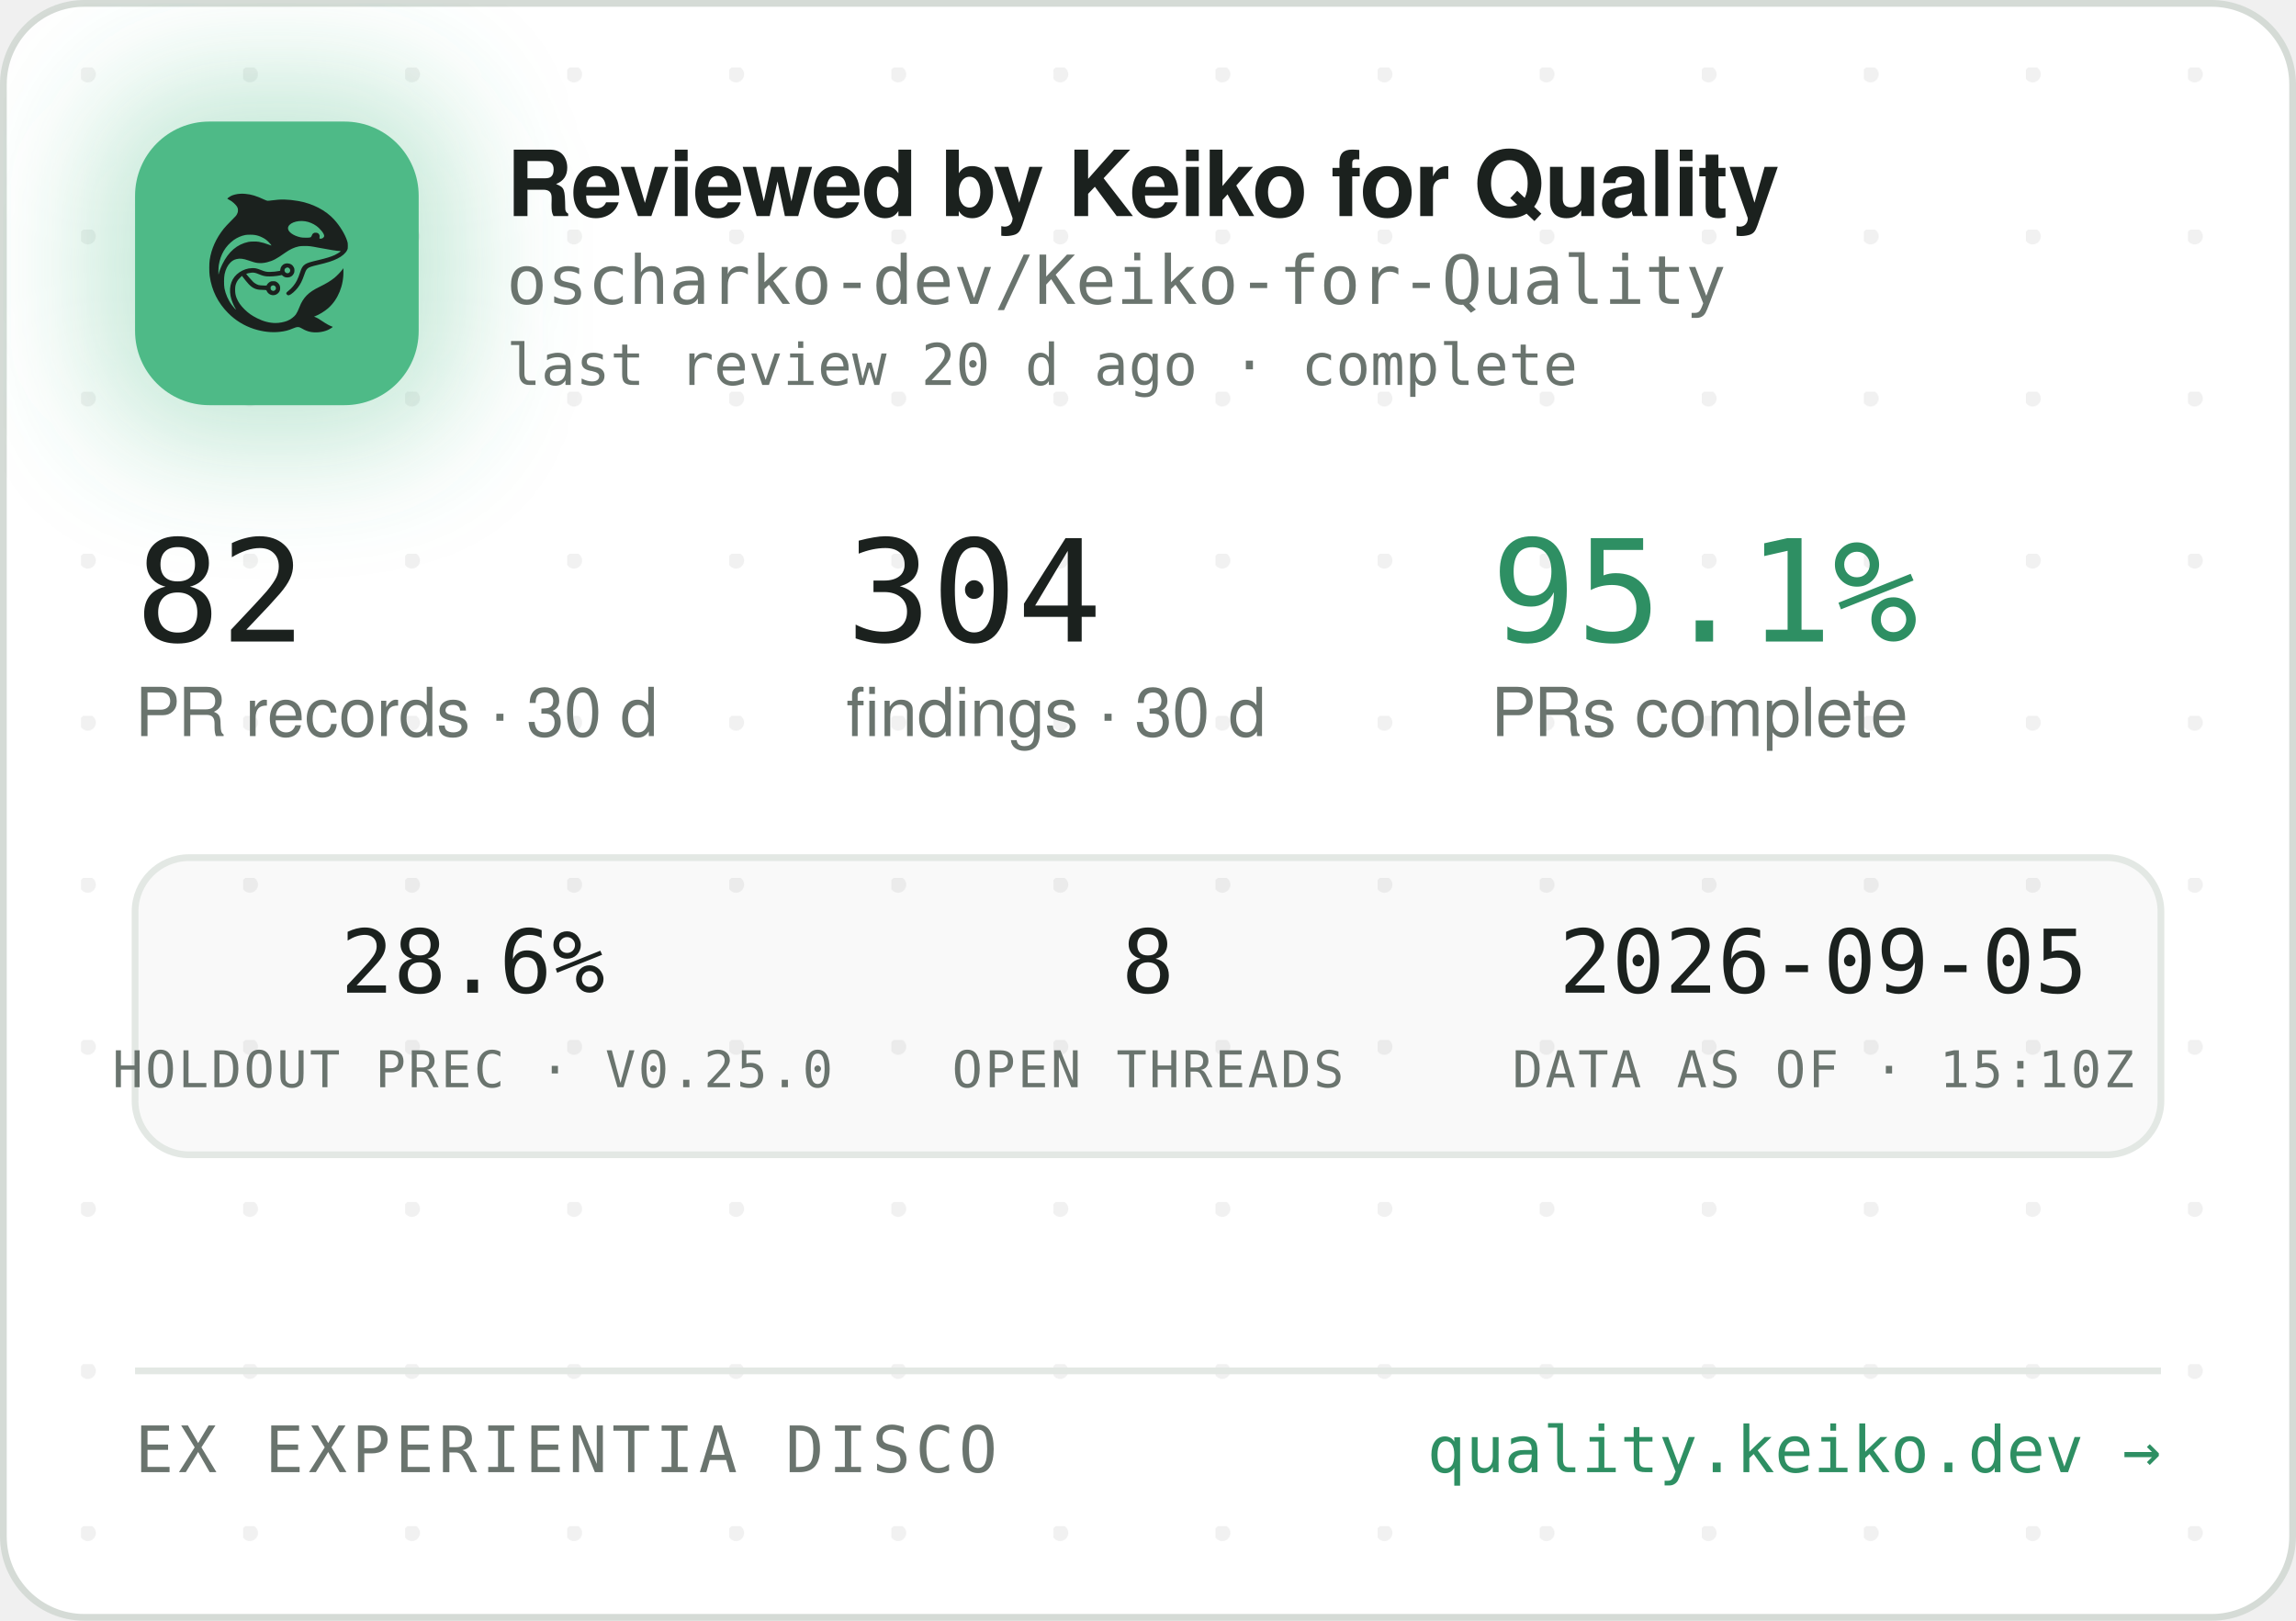
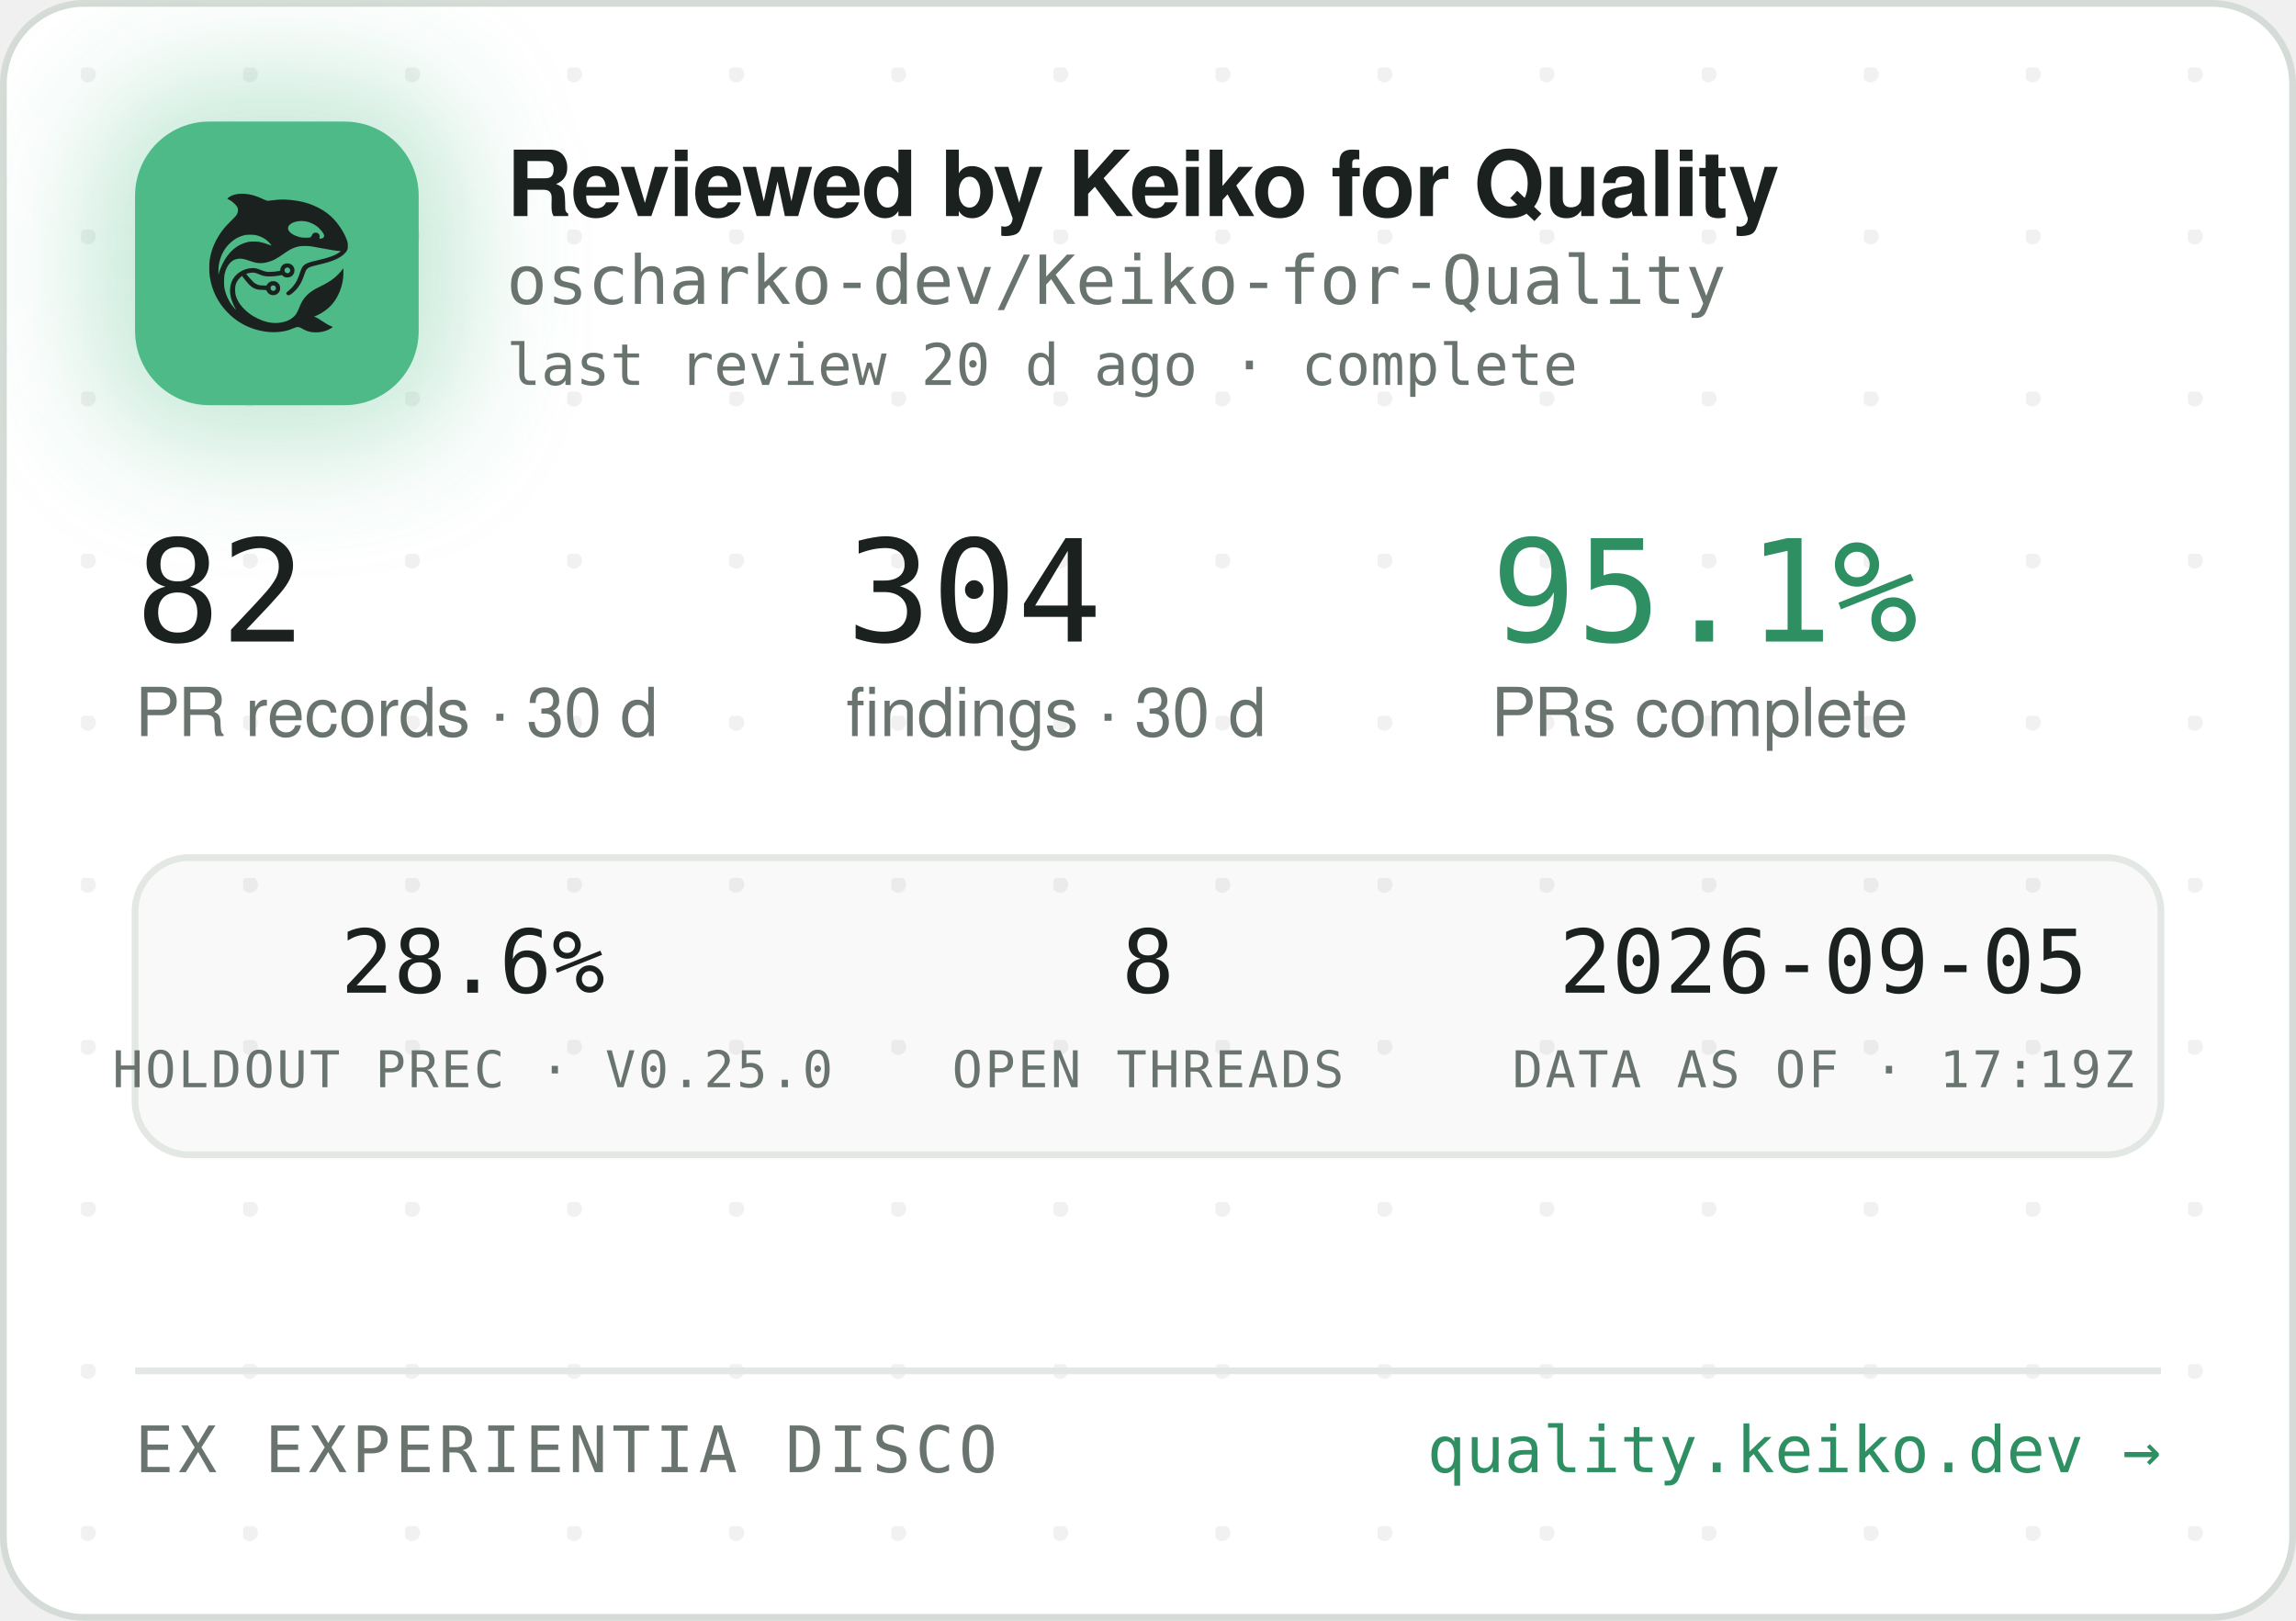
<svg xmlns="http://www.w3.org/2000/svg" width="340" height="240" viewBox="0 0 340 240" role="img" aria-label="Reviewed by Keiko for Quality — oscharko-dev/Keiko-for-Quality">
  <defs>
    <pattern id="dots" width="24" height="24" patternUnits="userSpaceOnUse" x="12" y="10">
      <circle cx="1" cy="1" r="1.2" fill="rgba(27,33,30,0.06)" />
    </pattern>
    <filter id="glow" x="-60%" y="-60%" width="220%" height="220%">
      <feGaussianBlur stdDeviation="9" />
    </filter>
    <clipPath id="card">
      <rect x="0.5" y="0.5" width="339" height="239" rx="12" />
    </clipPath>
  </defs>
  <rect x="0.5" y="0.5" width="339" height="239" rx="12" fill="#FFFFFF" stroke="#D5DBD6" />
  <rect x="0.5" y="0.5" width="339" height="239" rx="12" fill="url(#dots)" />
  <g clip-path="url(#card)">
    <rect x="14" y="12" width="54" height="54" rx="16" fill="rgba(78,186,135,0.35)" filter="url(#glow)" />
    <rect x="20" y="18" width="42" height="42" rx="11" fill="#4EBA87" />
    <g transform="translate(24,22) scale(0.03320312)">
      <g transform="translate(1024 0) scale(-1 1)">
        <g transform="translate(1024, 1024) scale(-0.1, -0.1)" fill="#1B211E" stroke="none">
          <path d="M3465 8223 c-144 -8 -314 -52 -408 -105 -69 -39 -146 -99 -146 -113 0 -5 30 -24 68 -42 146 -70 323 -229 377 -340 25 -49 29 -70 29 -138 -1 -72 -5 -88 -39 -160 -36 -75 -54 -95 -265 -305 -134 -132 -270 -279 -331 -355 -339 -425 -552 -896 -626 -1390 -25 -165 -25 -549 0 -720 92 -645 368 -1196 826 -1655 322 -324 710 -562 1145 -704 389 -126 793 -172 1155 -130 235 27 377 63 579 149 205 87 268 86 423 -7 102 -62 231 -115 335 -138 247 -56 562 -26 794 74 92 40 244 136 232 146 -4 3 -26 12 -48 19 -86 28 -246 116 -385 211 -162 112 -284 182 -357 207 l-48 17 40 15 c185 70 436 223 595 363 438 386 695 1014 678 1663 l-3 120 -50 -70 c-64 -90 -248 -280 -350 -362 -171 -136 -366 -255 -645 -391 -288 -140 -442 -243 -590 -391 -136 -137 -247 -316 -325 -526 -47 -127 -114 -262 -160 -326 -79 -107 -237 -224 -384 -283 -136 -55 -355 -96 -514 -96 -274 0 -548 71 -832 215 -242 123 -375 216 -553 389 -175 171 -287 332 -361 517 -44 114 -63 216 -63 359 0 152 17 233 74 350 35 70 59 102 136 179 l95 94 21 -29 c55 -75 219 -277 277 -338 171 -183 337 -256 582 -256 56 0 126 -3 155 -7 53 -6 54 -7 76 -57 30 -66 97 -128 172 -156 151 -57 318 11 395 160 33 62 34 193 3 261 -30 64 -88 125 -148 157 -44 23 -63 27 -141 27 -78 0 -97 -4 -140 -27 -58 -30 -131 -105 -141 -142 -6 -25 -8 -26 -93 -26 -47 0 -131 5 -186 10 -87 8 -111 15 -182 51 -45 22 -109 66 -143 96 -59 53 -326 361 -319 367 14 11 179 47 241 52 102 9 177 -7 318 -66 158 -66 243 -89 357 -99 157 -12 413 5 582 40 l93 19 44 -39 c59 -52 135 -75 228 -69 117 8 212 72 262 176 23 47 28 71 28 138 0 70 -4 89 -29 138 -55 110 -145 167 -270 174 -65 3 -91 0 -137 -18 -107 -40 -183 -140 -195 -257 l-6 -52 -51 -11 c-104 -23 -285 -41 -411 -42 -149 -1 -211 12 -402 88 -186 74 -256 88 -403 81 -193 -8 -377 -70 -546 -182 -342 -228 -485 -611 -399 -1064 30 -157 119 -388 209 -541 20 -35 35 -64 33 -66 -8 -8 -111 108 -190 214 -154 206 -278 489 -324 737 -28 154 -25 492 6 635 46 216 133 391 256 514 82 82 161 128 271 156 152 39 300 23 529 -57 217 -76 308 -101 410 -114 137 -17 284 -7 426 30 272 70 414 145 809 425 217 153 399 238 610 283 64 14 129 18 265 18 197 0 269 -9 615 -76 461 -89 843 -149 952 -149 41 0 41 0 23 -20 -28 -31 -169 -119 -254 -158 -167 -77 -388 -145 -716 -222 -399 -93 -508 -128 -608 -194 -102 -68 -160 -160 -217 -346 -35 -115 -102 -286 -149 -378 -85 -168 -227 -341 -377 -458 -105 -82 -115 -107 -69 -162 29 -34 65 -44 109 -29 86 29 261 181 371 322 126 162 201 309 295 581 61 176 90 232 145 283 62 57 163 93 470 165 439 104 640 169 863 278 206 100 368 240 434 375 32 67 33 71 33 198 -1 120 -3 138 -34 229 -98 294 -319 655 -573 936 -381 421 -968 723 -1618 834 -448 76 -767 83 -1169 25 -80 -12 -165 -19 -190 -17 -26 3 -90 26 -146 53 -343 162 -576 233 -842 255 -114 9 -141 10 -248 3z m2926 -1227 c164 -27 346 -102 485 -202 181 -129 354 -348 354 -448 0 -64 -75 -126 -154 -126 -60 0 -63 4 -52 70 8 50 7 65 -9 100 -29 64 -74 93 -151 98 -54 4 -70 1 -107 -21 -42 -25 -61 -52 -91 -129 -25 -64 -55 -73 -246 -73 -121 0 -187 5 -248 18 -318 70 -556 242 -556 402 0 218 388 374 775 311z m-2249 -611 c119 -21 208 -50 321 -106 114 -56 177 -100 266 -184 67 -63 157 -173 148 -181 -2 -3 -61 18 -130 45 -131 52 -298 100 -427 122 -113 20 -367 17 -470 -4 -502 -106 -885 -433 -1160 -992 -70 -142 -160 -379 -160 -424 0 -9 -5 -23 -11 -31 -13 -19 -5 316 10 410 80 482 295 846 661 1117 145 107 350 197 522 228 100 18 326 18 430 0z m1485 -1456 c95 -36 119 -159 42 -223 -78 -66 -209 -1 -209 104 0 60 33 100 99 121 36 10 36 10 68 -2z m-591 -822 c29 -26 37 -42 40 -77 6 -54 -9 -86 -55 -117 -41 -28 -70 -29 -119 -4 -44 22 -62 55 -62 112 0 51 13 75 53 99 50 31 101 26 143 -13z" />
        </g>
      </g>
    </g>
    <text x="75" y="32" font-family="-apple-system,'Segoe UI',Helvetica,Arial,sans-serif" font-size="13.5" font-weight="650" letter-spacing="-0.14" fill="#1B211E">Reviewed by Keiko for Quality</text>
    <text x="75" y="45" font-family="'JetBrains Mono',SFMono-Regular,Consolas,Menlo,monospace" font-size="10" fill="#6A746E">oscharko-dev/Keiko-for-Quality</text>
    <text x="75" y="57" font-family="'JetBrains Mono',SFMono-Regular,Consolas,Menlo,monospace" font-size="8.5" fill="#6A746E">last review 20 d ago · complete</text>
    <text x="20" y="95" font-family="'JetBrains Mono',SFMono-Regular,Consolas,Menlo,monospace" font-size="21" fill="#1B211E">82</text>
    <text x="20" y="109" font-family="-apple-system,'Segoe UI',Helvetica,Arial,sans-serif" font-size="10" fill="#6A746E">PR records · 30 d</text>
    <text x="125.3" y="95" font-family="'JetBrains Mono',SFMono-Regular,Consolas,Menlo,monospace" font-size="21" fill="#1B211E">304</text>
    <text x="125.3" y="109" font-family="-apple-system,'Segoe UI',Helvetica,Arial,sans-serif" font-size="10" fill="#6A746E">findings · 30 d</text>
    <text x="220.8" y="95" font-family="'JetBrains Mono',SFMono-Regular,Consolas,Menlo,monospace" font-size="21" fill="#2E8F63">95.1%</text>
    <text x="220.8" y="109" font-family="-apple-system,'Segoe UI',Helvetica,Arial,sans-serif" font-size="10" fill="#6A746E">PRs complete</text>
    <rect x="20" y="127" width="300" height="44" rx="8" fill="rgba(27,33,30,0.025)" stroke="#E3E8E4" />
    <text x="70" y="147" text-anchor="middle" font-family="'JetBrains Mono',SFMono-Regular,Consolas,Menlo,monospace" font-size="13" fill="#1B211E">28.6%</text>
    <text x="70" y="161" text-anchor="middle" font-family="'JetBrains Mono',SFMono-Regular,Consolas,Menlo,monospace" font-size="7.5" letter-spacing="0.35" fill="#6A746E">HOLDOUT PREC · V0.25.0</text>
    <text x="170" y="147" text-anchor="middle" font-family="'JetBrains Mono',SFMono-Regular,Consolas,Menlo,monospace" font-size="13" fill="#1B211E">8</text>
    <text x="170" y="161" text-anchor="middle" font-family="'JetBrains Mono',SFMono-Regular,Consolas,Menlo,monospace" font-size="7.5" letter-spacing="0.35" fill="#6A746E">OPEN THREADS</text>
    <text x="270" y="147" text-anchor="middle" font-family="'JetBrains Mono',SFMono-Regular,Consolas,Menlo,monospace" font-size="13" fill="#1B211E">2026-09-05</text>
-     <text x="270" y="161" text-anchor="middle" font-family="'JetBrains Mono',SFMono-Regular,Consolas,Menlo,monospace" font-size="7.5" letter-spacing="0.35" fill="#6A746E">DATA AS OF · 15:10Z</text>
+     <text x="270" y="161" text-anchor="middle" font-family="'JetBrains Mono',SFMono-Regular,Consolas,Menlo,monospace" font-size="7.5" letter-spacing="0.35" fill="#6A746E">DATA AS OF · 17:19Z</text>
    <line x1="20" y1="203" x2="320" y2="203" stroke="#E3E8E4" />
    <text x="20" y="218" font-family="'JetBrains Mono',SFMono-Regular,Consolas,Menlo,monospace" font-size="9.5" letter-spacing="0.7" fill="#6A746E">EX EXPERIENTIA DISCO</text>
    <text x="320" y="218" text-anchor="end" font-family="'JetBrains Mono',SFMono-Regular,Consolas,Menlo,monospace" font-size="9.5" fill="#2E8F63">quality.keiko.dev →</text>
  </g>
</svg>
